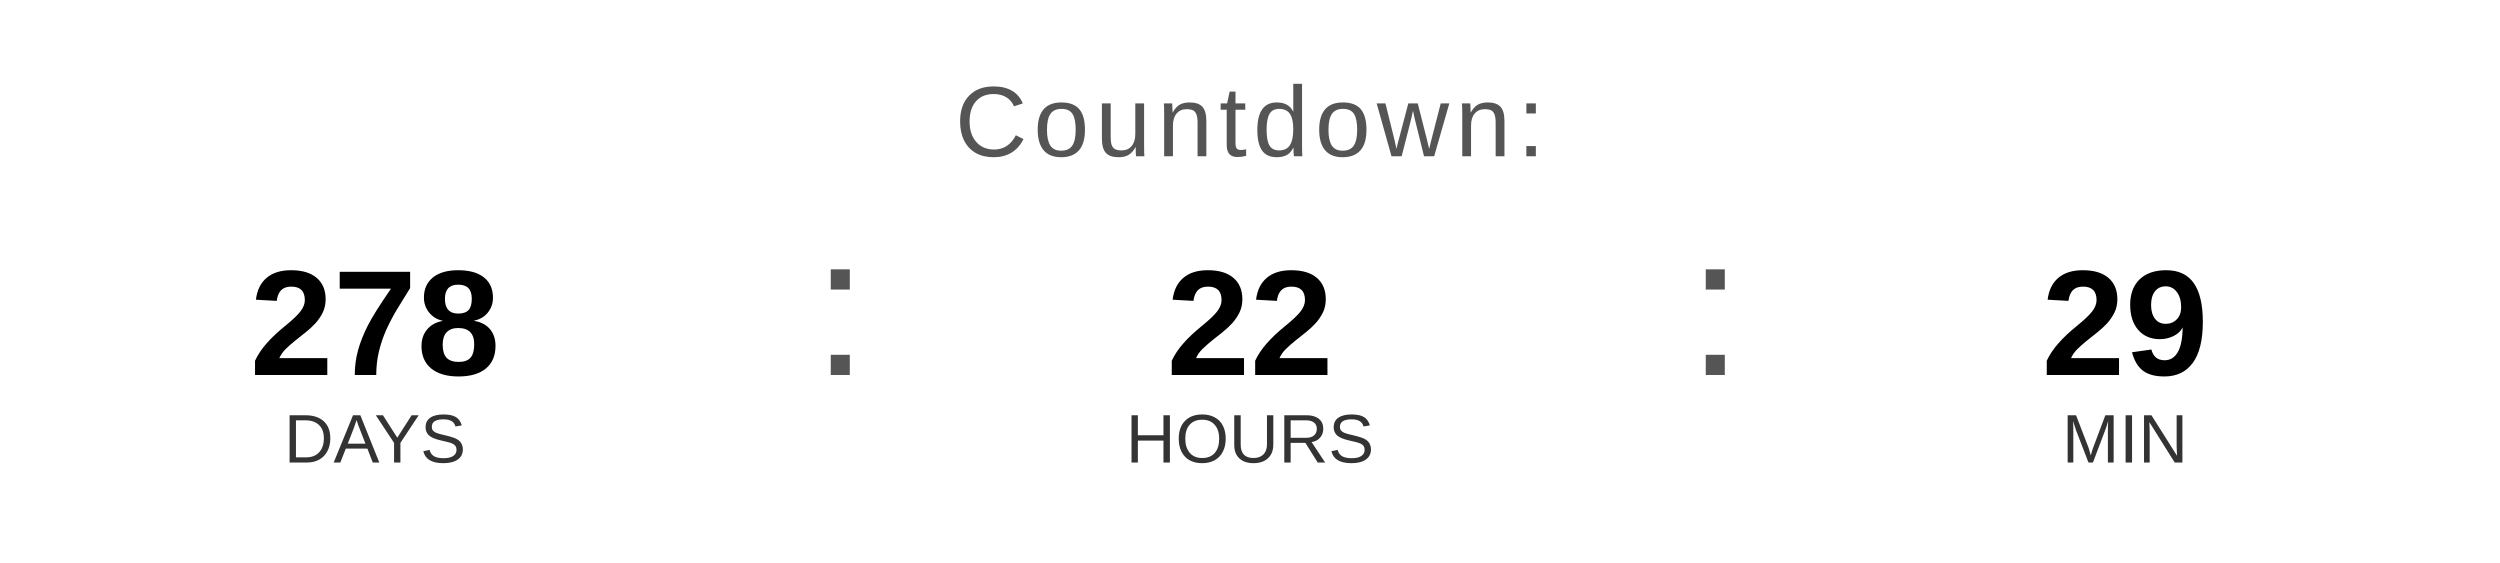
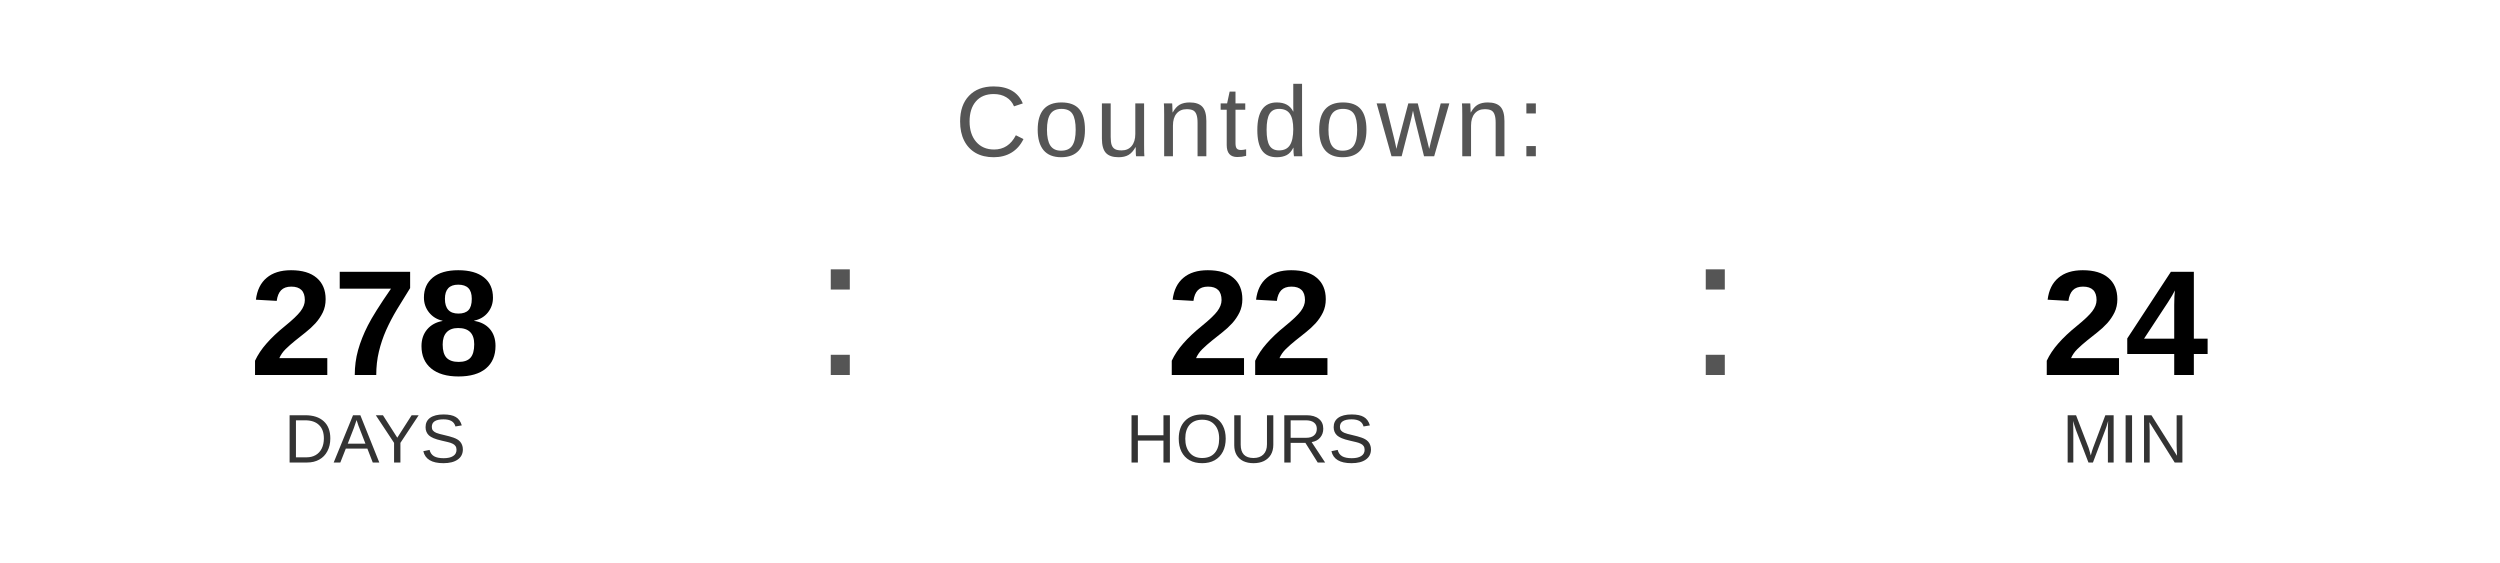
<svg xmlns="http://www.w3.org/2000/svg" width="400" height="90" viewBox="0 0 400 90">
  <text x="200" y="25" font-family="Arial, Helvetica, sans-serif" font-size="16" fill="#555555" text-anchor="middle" letter-spacing="1">
    Countdown:
  </text>
  <text x="60" y="60" font-family="Arial, Helvetica, sans-serif" font-size="24" font-weight="bold" fill="#000000" text-anchor="middle">278</text>
  <text x="60" y="74" font-family="Arial, Helvetica, sans-serif" font-size="11" fill="#333333" text-anchor="middle">DAYS</text>
  <text x="130" y="60" font-family="Arial, sans-serif" font-size="32" fill="#555555">:</text>
  <text x="200" y="60" font-family="Arial, Helvetica, sans-serif" font-size="24" font-weight="bold" fill="#000000" text-anchor="middle">22</text>
  <text x="200" y="74" font-family="Arial, Helvetica, sans-serif" font-size="11" fill="#333333" text-anchor="middle">HOURS</text>
  <text x="270" y="60" font-family="Arial, sans-serif" font-size="32" fill="#555555">:</text>
-   <text x="340" y="60" font-family="Arial, Helvetica, sans-serif" font-size="24" font-weight="bold" fill="#000000" text-anchor="middle">29</text>
+   <text x="340" y="60" font-family="Arial, Helvetica, sans-serif" font-size="24" font-weight="bold" fill="#000000" text-anchor="middle">24</text>
  <text x="340" y="74" font-family="Arial, Helvetica, sans-serif" font-size="11" fill="#333333" text-anchor="middle">MIN</text>
</svg>
